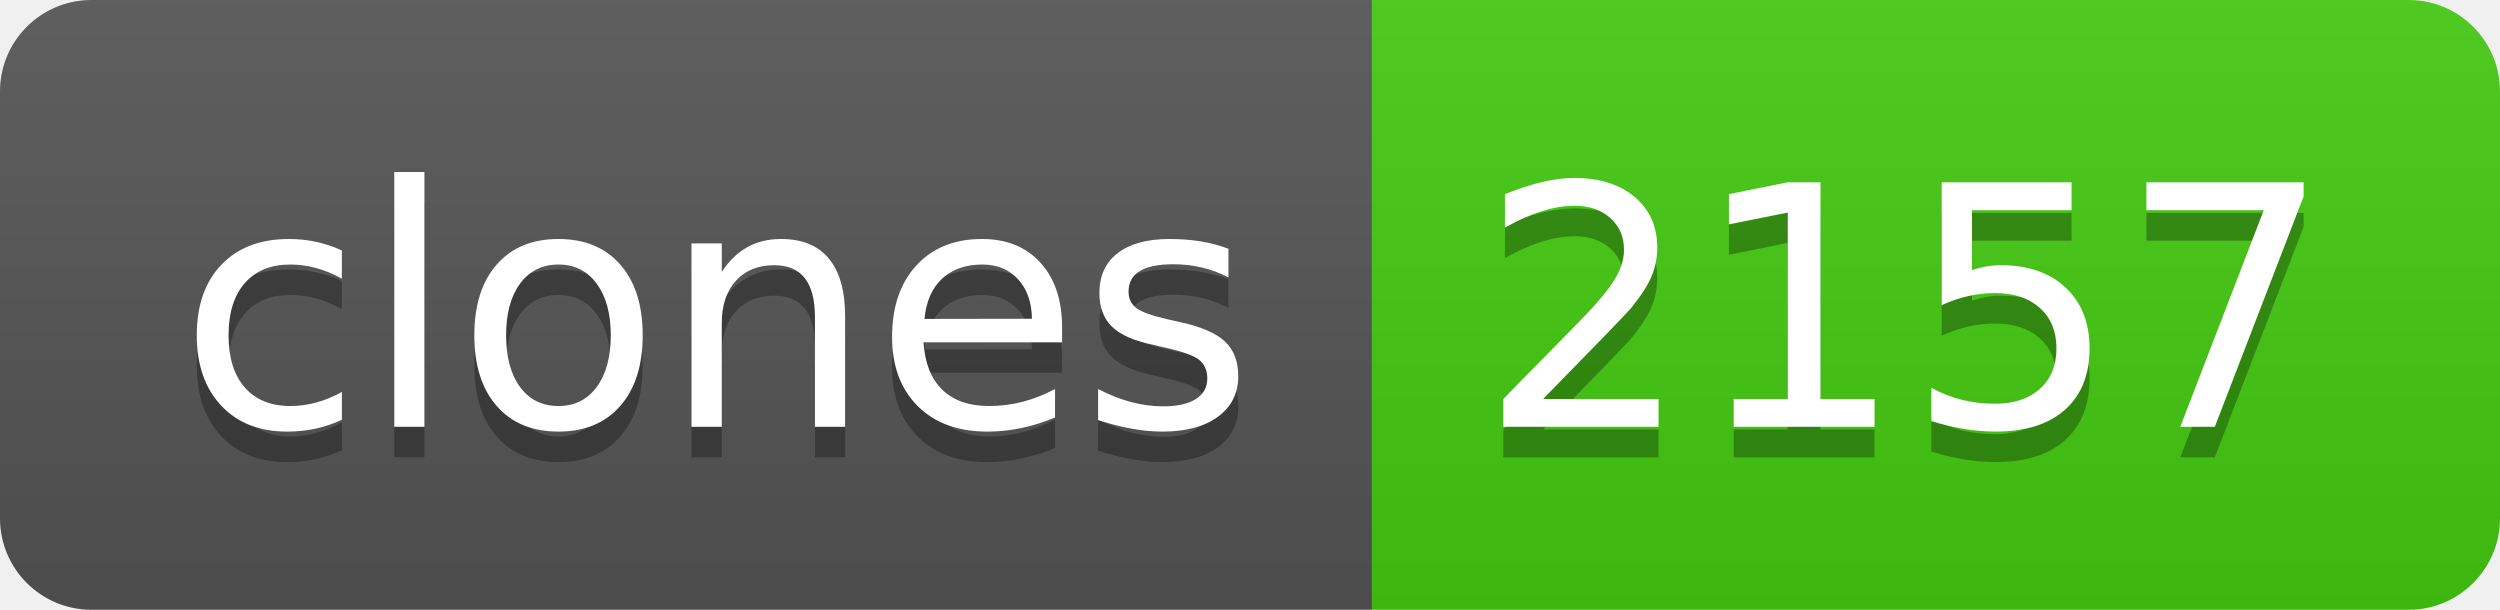
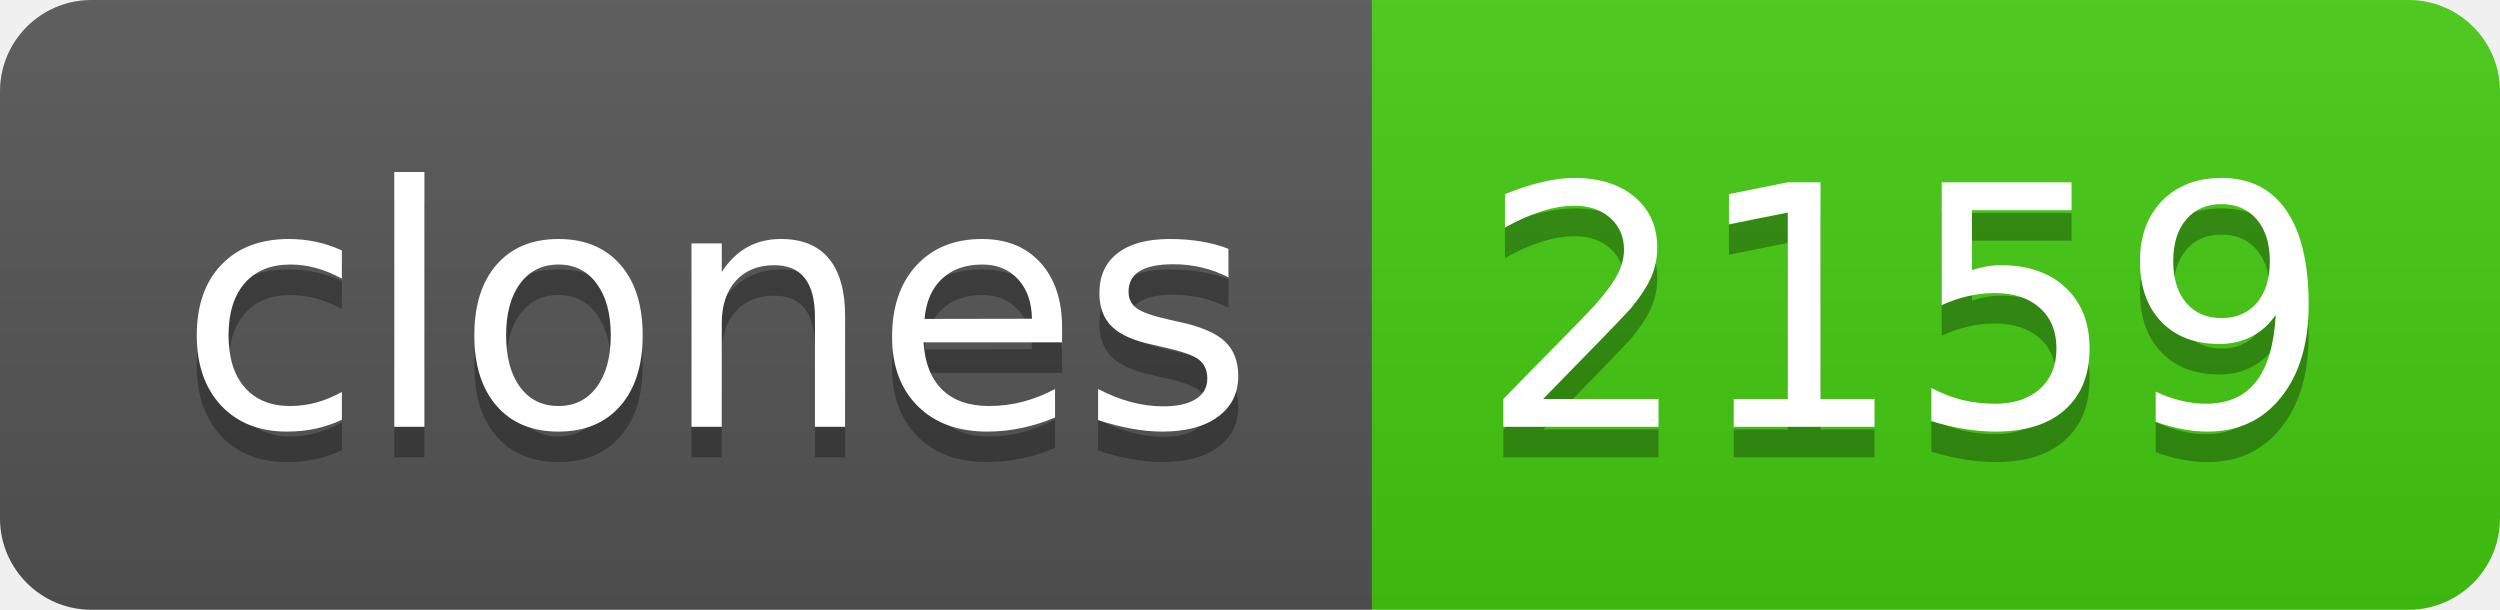
- <svg xmlns="http://www.w3.org/2000/svg" width="82" height="20" role="img" aria-label="clones: 2157">
+ <svg xmlns="http://www.w3.org/2000/svg" width="82" height="20" role="img" aria-label="clones: 2159">
  <linearGradient id="s" x2="0" y2="100%">
    <stop offset="0" stop-color="#bbb" stop-opacity=".1" />
    <stop offset="1" stop-opacity=".1" />
  </linearGradient>
  <clipPath id="r">
    <rect width="82" height="20" rx="3" fill="#fff" />
  </clipPath>
  <g clip-path="url(#r)">
    <rect width="45" height="20" fill="#555" />
    <rect x="45" width="37" height="20" fill="#4c1" />
    <rect width="82" height="20" fill="url(#s)" />
  </g>
  <g fill="#fff" text-anchor="middle" font-family="Verdana,Geneva,DejaVu Sans,sans-serif" text-rendering="geometricPrecision" font-size="110">
    <text aria-hidden="true" x="235" y="150" fill="#010101" fill-opacity=".3" transform="scale(.1)" textLength="350">clones</text>
    <text x="235" y="140" transform="scale(.1)" fill="#fff" textLength="350">clones</text>
-     <text aria-hidden="true" x="625" y="150" fill="#010101" fill-opacity=".3" transform="scale(.1)" textLength="270">2157</text>
-     <text x="625" y="140" transform="scale(.1)" fill="#fff" textLength="270">2157</text>
+     <text aria-hidden="true" x="625" y="150" fill="#010101" fill-opacity=".3" transform="scale(.1)" textLength="270">2159</text>
+     <text x="625" y="140" transform="scale(.1)" fill="#fff" textLength="270">2159</text>
  </g>
</svg>
